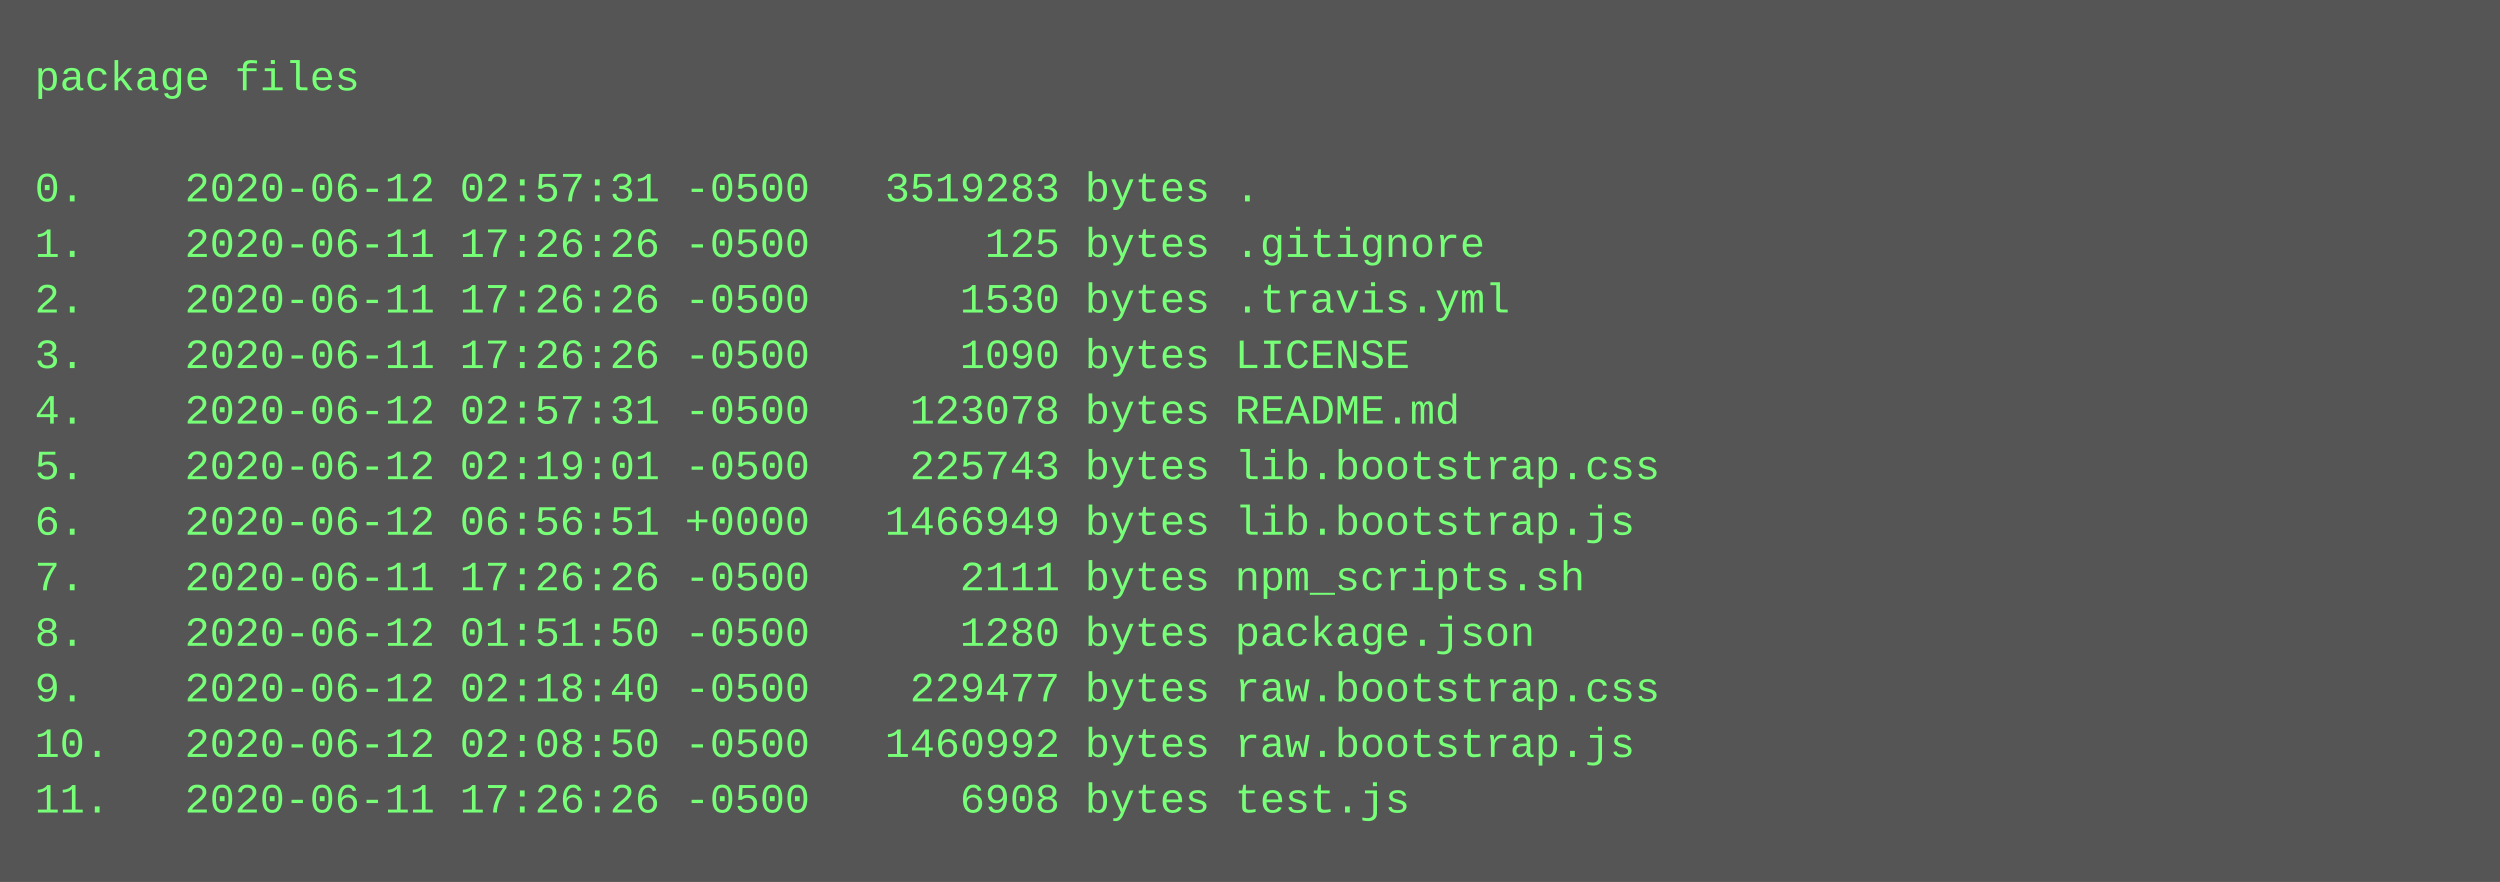
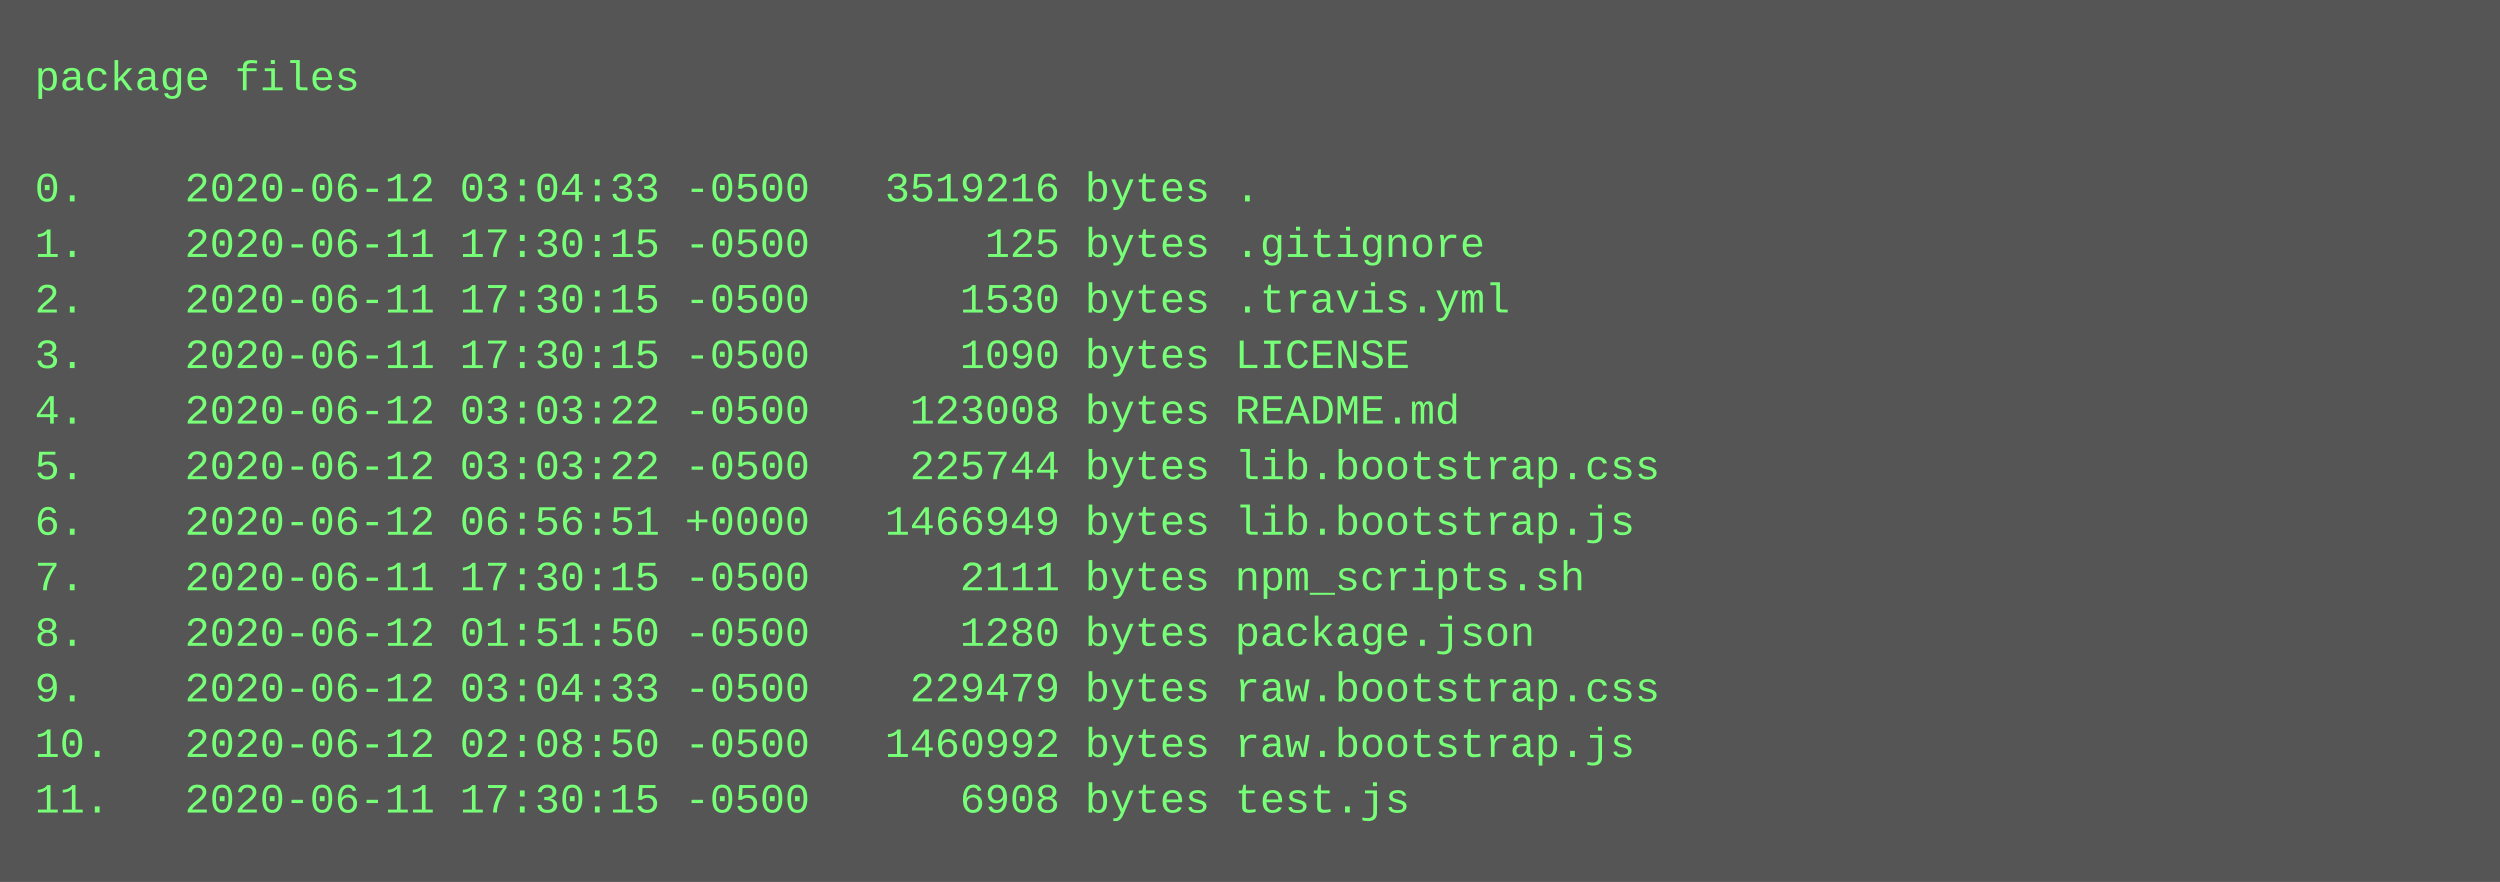
<svg xmlns="http://www.w3.org/2000/svg" height="254" width="720">
  <rect height="254" fill="#555" width="720" />
  <text fill="#7f7" font-family="Courier New" font-size="12" xml:space="preserve">
    <tspan x="10" y="26">package files</tspan>
    <tspan x="10" y="42" />
-     <tspan x="10" y="58">0.    2020-06-12 02:57:31 -0500   3519283 bytes .</tspan>
-     <tspan x="10" y="74">1.    2020-06-11 17:26:26 -0500       125 bytes .gitignore</tspan>
-     <tspan x="10" y="90">2.    2020-06-11 17:26:26 -0500      1530 bytes .travis.yml</tspan>
-     <tspan x="10" y="106">3.    2020-06-11 17:26:26 -0500      1090 bytes LICENSE</tspan>
-     <tspan x="10" y="122">4.    2020-06-12 02:57:31 -0500    123078 bytes README.md</tspan>
-     <tspan x="10" y="138">5.    2020-06-12 02:19:01 -0500    225743 bytes lib.bootstrap.css</tspan>
+     <tspan x="10" y="58">0.    2020-06-12 03:04:33 -0500   3519216 bytes .</tspan>
+     <tspan x="10" y="74">1.    2020-06-11 17:30:15 -0500       125 bytes .gitignore</tspan>
+     <tspan x="10" y="90">2.    2020-06-11 17:30:15 -0500      1530 bytes .travis.yml</tspan>
+     <tspan x="10" y="106">3.    2020-06-11 17:30:15 -0500      1090 bytes LICENSE</tspan>
+     <tspan x="10" y="122">4.    2020-06-12 03:03:22 -0500    123008 bytes README.md</tspan>
+     <tspan x="10" y="138">5.    2020-06-12 03:03:22 -0500    225744 bytes lib.bootstrap.css</tspan>
    <tspan x="10" y="154">6.    2020-06-12 06:56:51 +0000   1466949 bytes lib.bootstrap.js</tspan>
-     <tspan x="10" y="170">7.    2020-06-11 17:26:26 -0500      2111 bytes npm_scripts.sh</tspan>
+     <tspan x="10" y="170">7.    2020-06-11 17:30:15 -0500      2111 bytes npm_scripts.sh</tspan>
    <tspan x="10" y="186">8.    2020-06-12 01:51:50 -0500      1280 bytes package.json</tspan>
-     <tspan x="10" y="202">9.    2020-06-12 02:18:40 -0500    229477 bytes raw.bootstrap.css</tspan>
+     <tspan x="10" y="202">9.    2020-06-12 03:04:33 -0500    229479 bytes raw.bootstrap.css</tspan>
    <tspan x="10" y="218">10.   2020-06-12 02:08:50 -0500   1460992 bytes raw.bootstrap.js</tspan>
-     <tspan x="10" y="234">11.   2020-06-11 17:26:26 -0500      6908 bytes test.js</tspan>
+     <tspan x="10" y="234">11.   2020-06-11 17:30:15 -0500      6908 bytes test.js</tspan>
  </text>
</svg>
